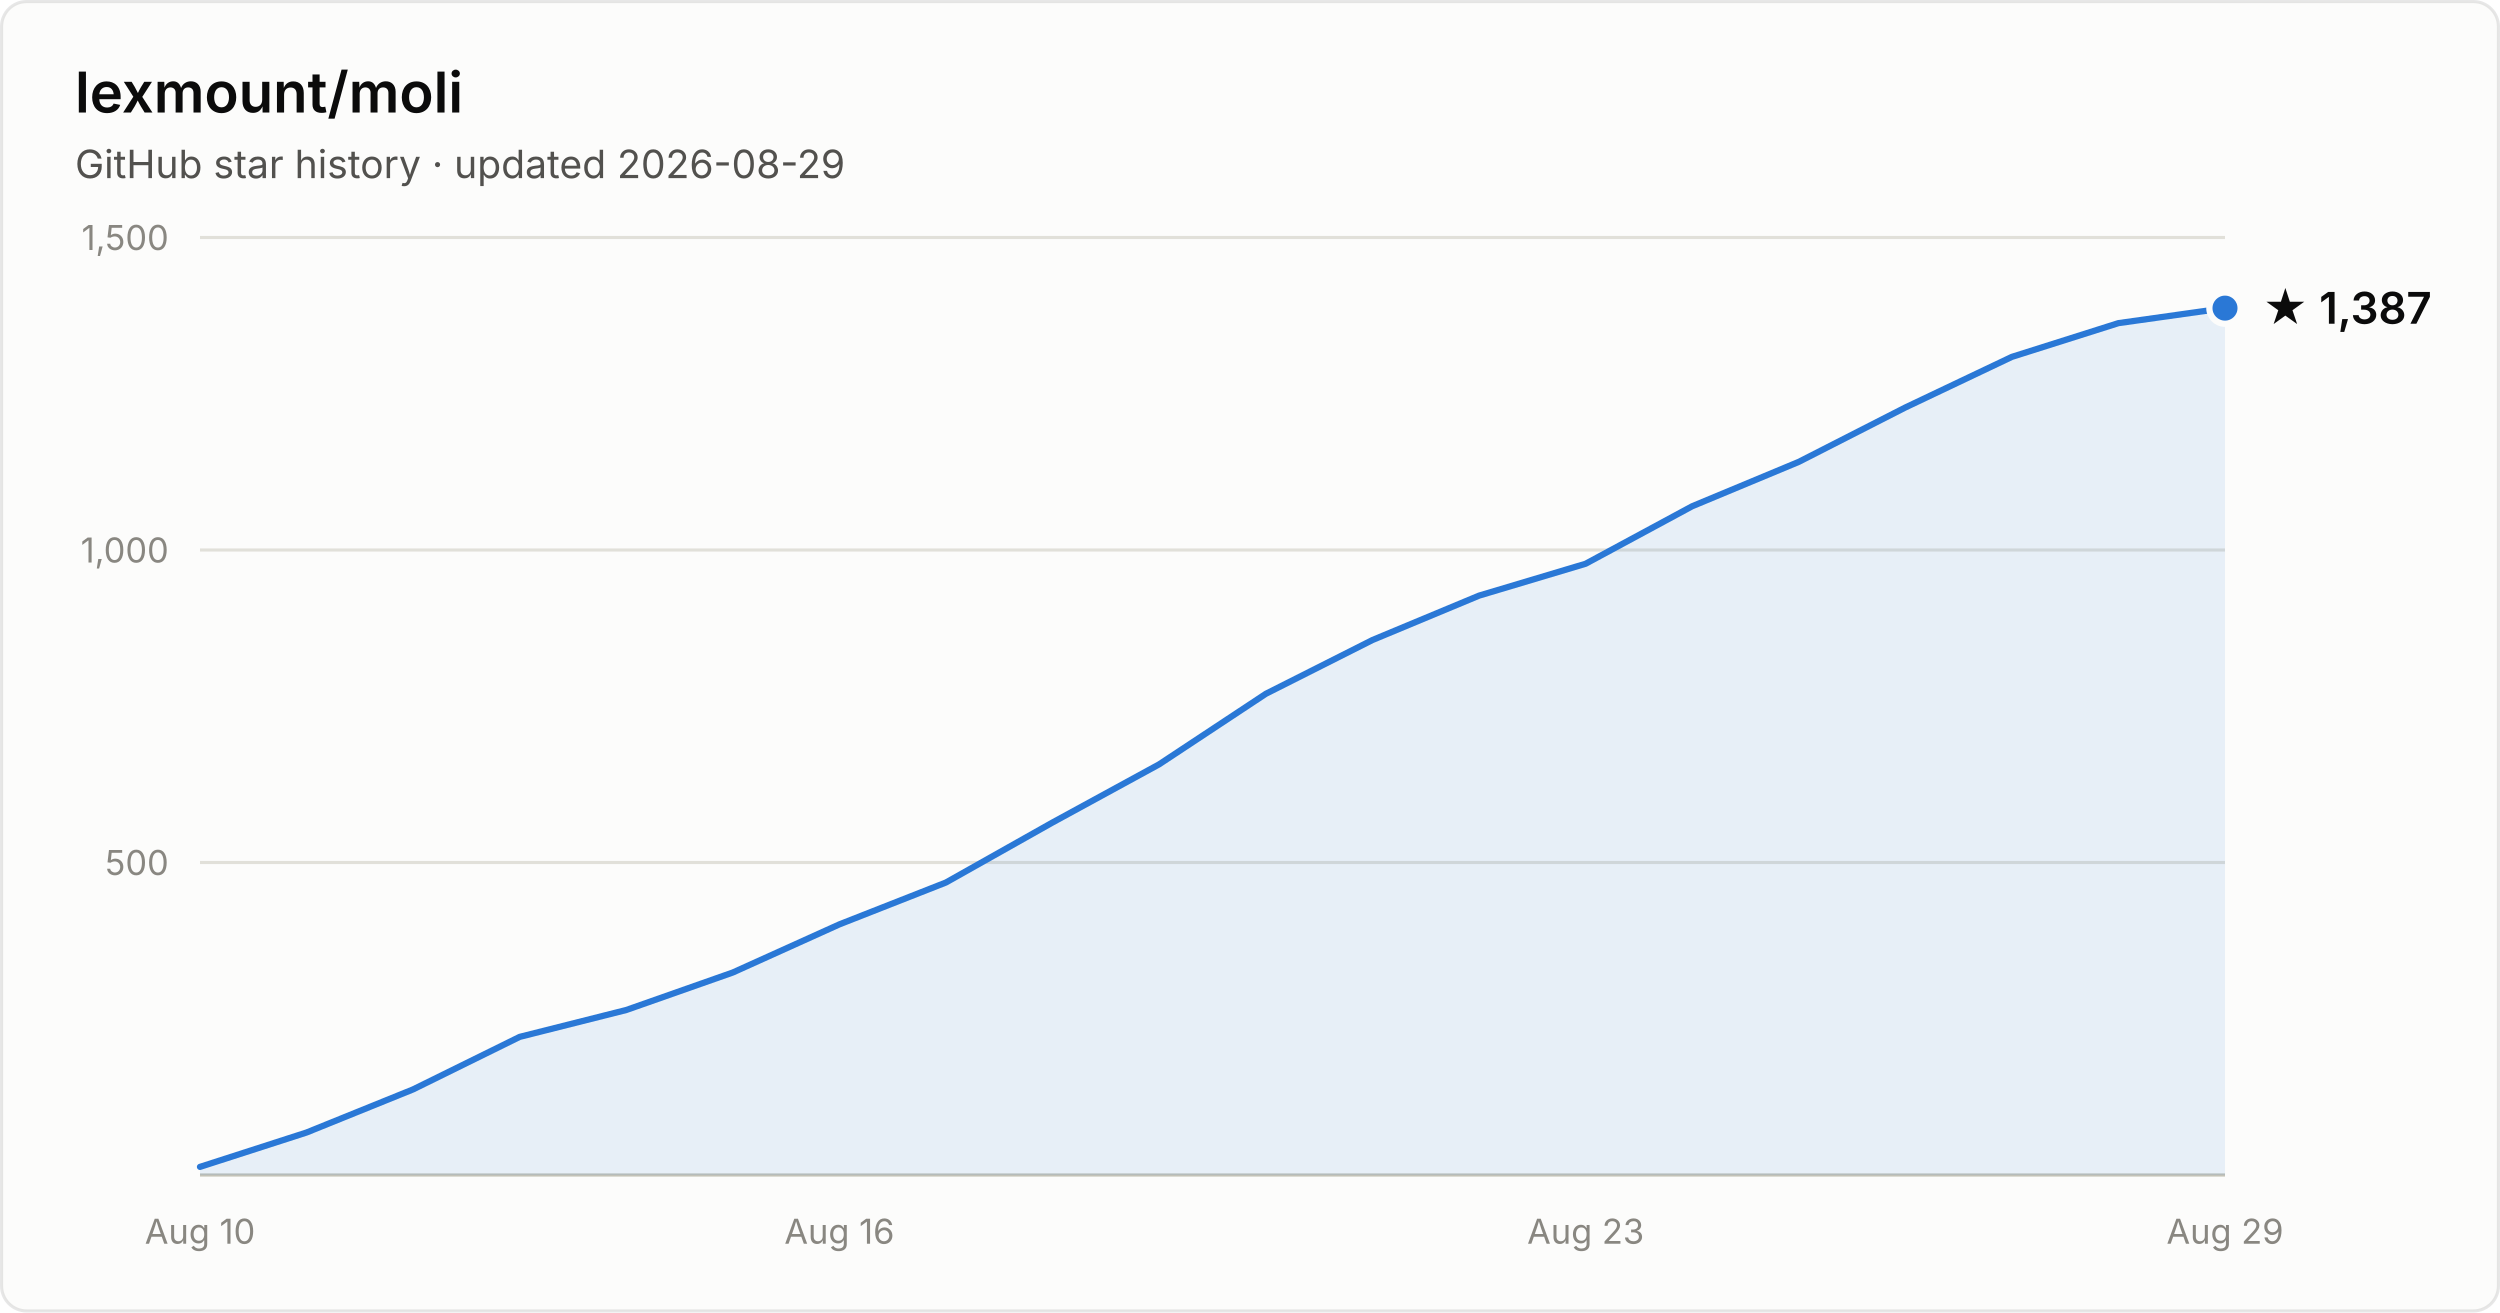
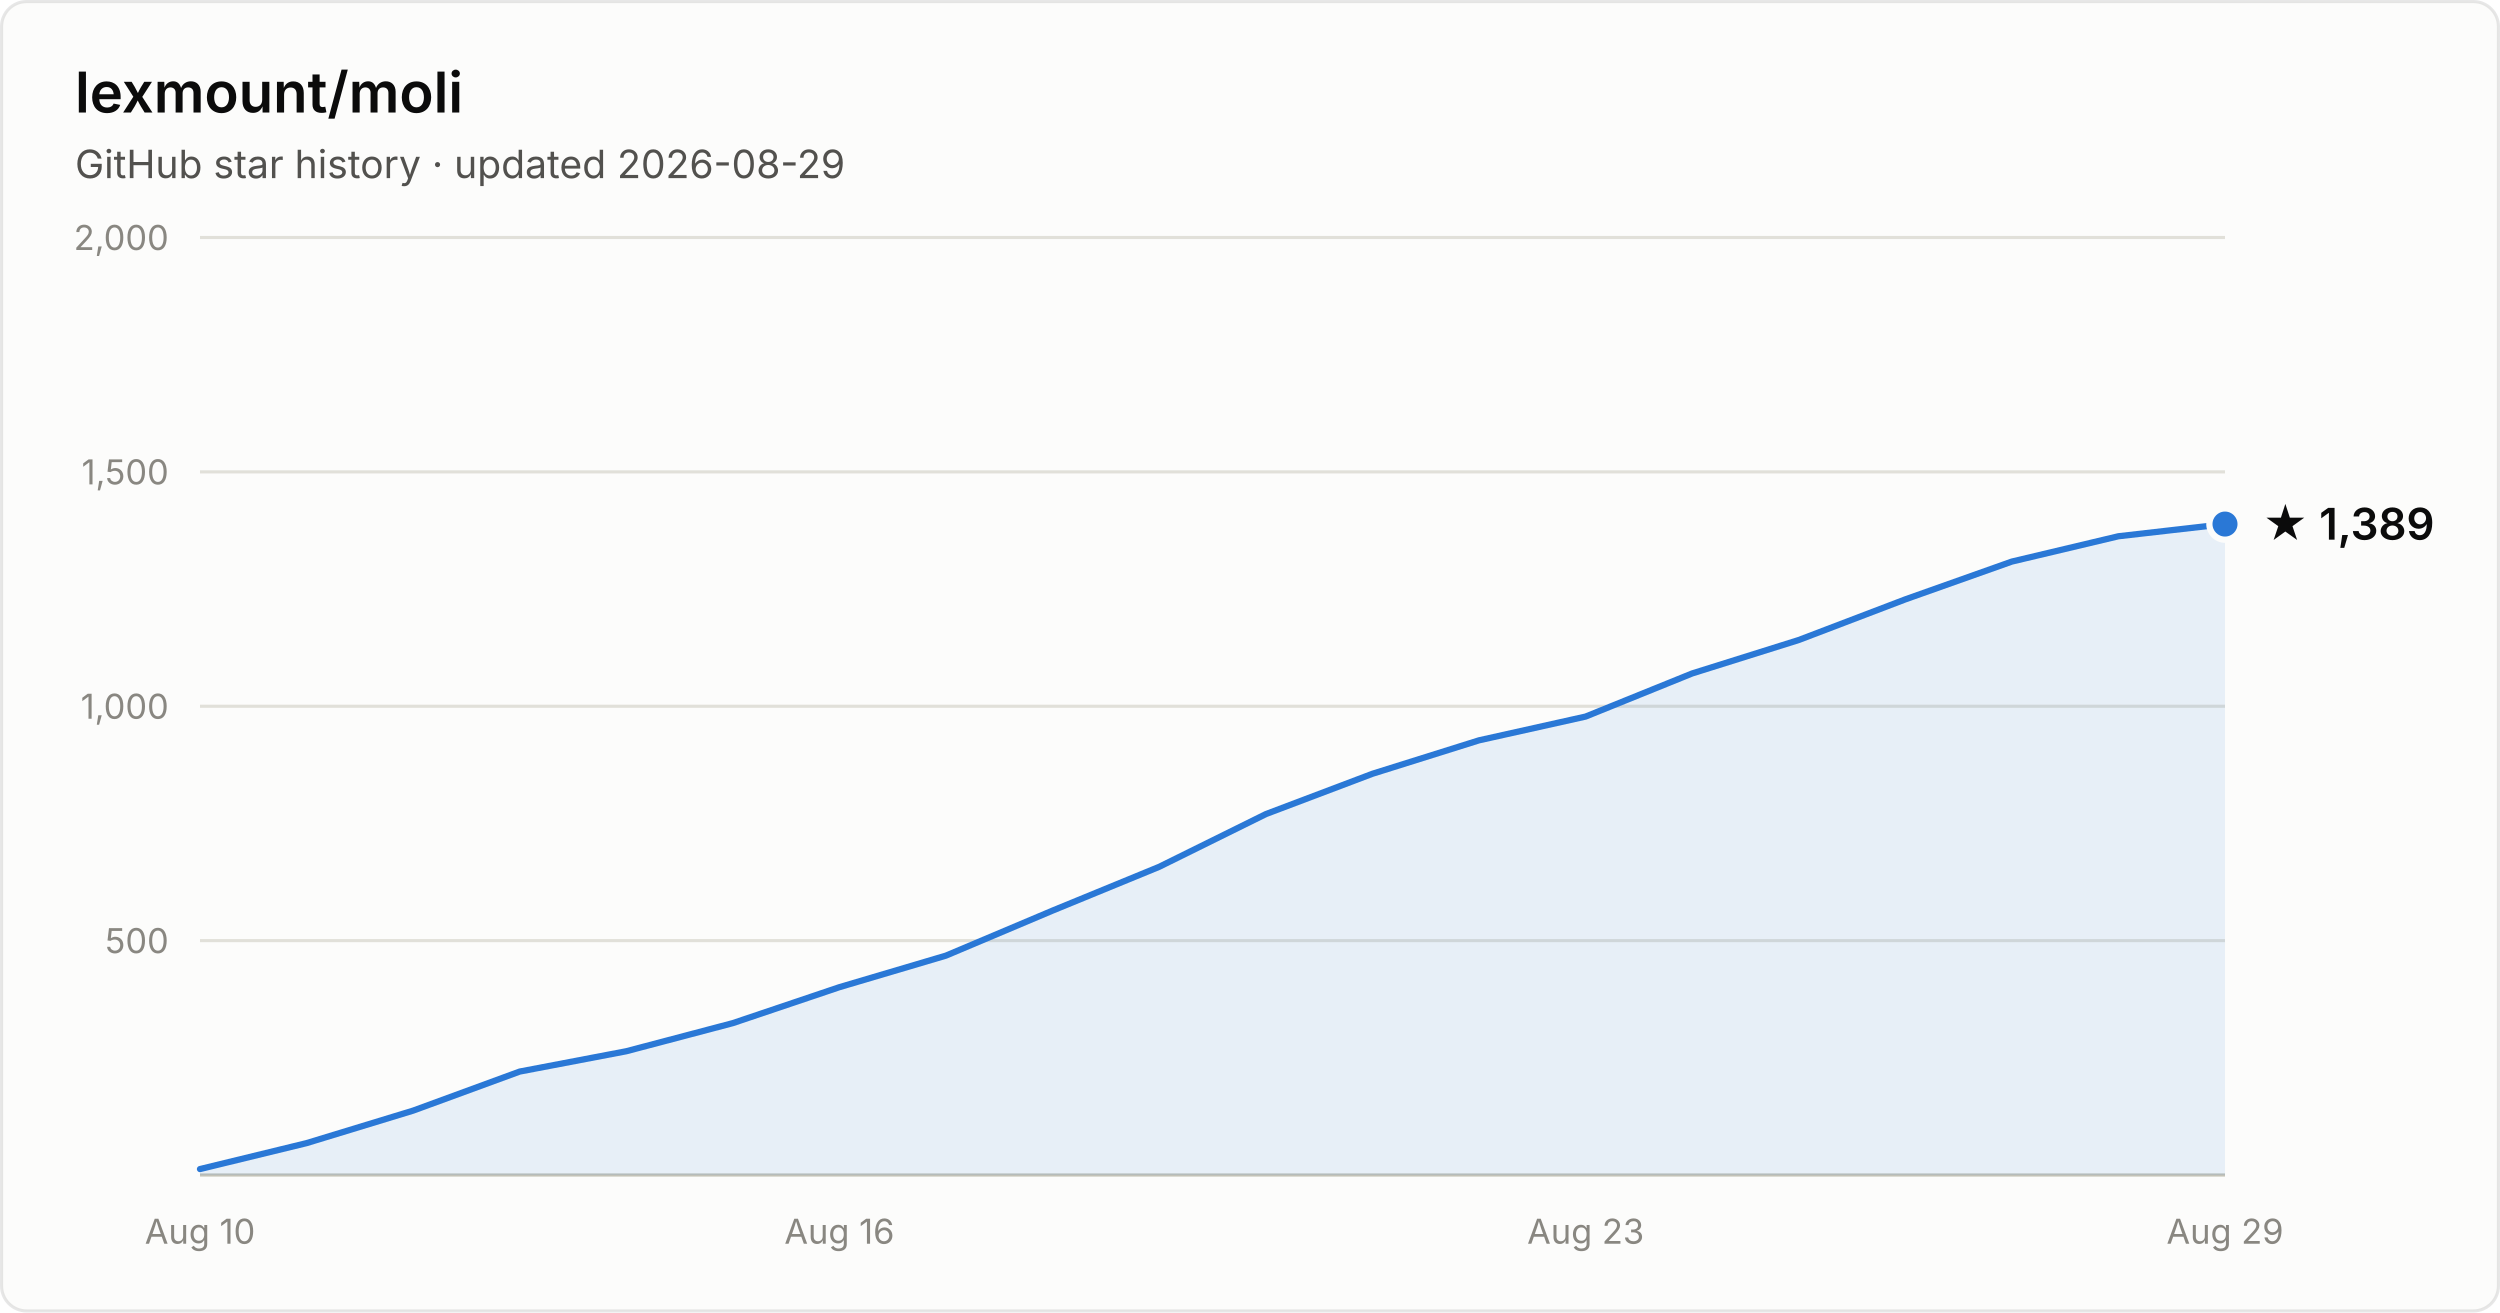
- <svg xmlns="http://www.w3.org/2000/svg" width="800" height="420" viewBox="0 0 800 420" font-family="system-ui, -apple-system, Segoe UI, sans-serif" role="img" aria-label="Star history of lexmount/moli: 1,387 stars as of 2026-08-29">
+ <svg xmlns="http://www.w3.org/2000/svg" width="800" height="420" viewBox="0 0 800 420" font-family="system-ui, -apple-system, Segoe UI, sans-serif" role="img" aria-label="Star history of lexmount/moli: 1,389 stars as of 2026-08-29">
  <rect x="0.5" y="0.5" width="799" height="419" rx="8" fill="#fcfcfb" stroke="rgba(11,11,11,0.10)" />
  <text x="24" y="36" fill="#0b0b0b" font-size="18" font-weight="600">lexmount/moli</text>
  <text x="24" y="57" fill="#52514e" font-size="12.5">GitHub star history · updated 2026-08-29</text>
-   <line x1="64" y1="276.0" x2="712" y2="276.0" stroke="#e1e0d9" stroke-width="1" />
-   <text x="54" y="280.0" text-anchor="end" fill="#898781" font-size="11" style="font-variant-numeric:tabular-nums">500</text>
-   <line x1="64" y1="176.0" x2="712" y2="176.0" stroke="#e1e0d9" stroke-width="1" />
-   <text x="54" y="180.0" text-anchor="end" fill="#898781" font-size="11" style="font-variant-numeric:tabular-nums">1,000</text>
+   <line x1="64" y1="301.0" x2="712" y2="301.0" stroke="#e1e0d9" stroke-width="1" />
+   <text x="54" y="305.0" text-anchor="end" fill="#898781" font-size="11" style="font-variant-numeric:tabular-nums">500</text>
+   <line x1="64" y1="226.0" x2="712" y2="226.0" stroke="#e1e0d9" stroke-width="1" />
+   <text x="54" y="230.0" text-anchor="end" fill="#898781" font-size="11" style="font-variant-numeric:tabular-nums">1,000</text>
+   <line x1="64" y1="151.0" x2="712" y2="151.0" stroke="#e1e0d9" stroke-width="1" />
+   <text x="54" y="155.0" text-anchor="end" fill="#898781" font-size="11" style="font-variant-numeric:tabular-nums">1,500</text>
  <line x1="64" y1="76.0" x2="712" y2="76.0" stroke="#e1e0d9" stroke-width="1" />
-   <text x="54" y="80.0" text-anchor="end" fill="#898781" font-size="11" style="font-variant-numeric:tabular-nums">1,500</text>
+   <text x="54" y="80.0" text-anchor="end" fill="#898781" font-size="11" style="font-variant-numeric:tabular-nums">2,000</text>
  <line x1="64" y1="376" x2="712" y2="376" stroke="#c3c2b7" stroke-width="1" />
  <text x="64.0" y="398" text-anchor="middle" fill="#898781" font-size="11" style="font-variant-numeric:tabular-nums">Aug 10</text>
  <text x="268.6" y="398" text-anchor="middle" fill="#898781" font-size="11" style="font-variant-numeric:tabular-nums">Aug 16</text>
  <text x="507.4" y="398" text-anchor="middle" fill="#898781" font-size="11" style="font-variant-numeric:tabular-nums">Aug 23</text>
  <text x="712.0" y="398" text-anchor="middle" fill="#898781" font-size="11" style="font-variant-numeric:tabular-nums">Aug 29</text>
-   <path d="M64.0 373.4 L98.1 362.4 L132.2 348.6 L166.3 331.8 L200.4 323.2 L234.5 311.2 L268.6 295.8 L302.7 282.4 L336.8 263.2 L370.9 244.6 L405.1 222.0 L439.2 204.8 L473.3 190.6 L507.4 180.4 L541.5 162.0 L575.6 147.8 L609.7 130.4 L643.8 114.2 L677.9 103.4 L712.0 98.6 L712.0 376 L64.0 376 Z" fill="#2a78d6" fill-opacity="0.1" />
-   <path d="M64.0 373.4 L98.1 362.4 L132.2 348.6 L166.3 331.8 L200.4 323.2 L234.5 311.2 L268.6 295.8 L302.7 282.4 L336.8 263.2 L370.9 244.6 L405.1 222.0 L439.2 204.8 L473.3 190.6 L507.4 180.4 L541.5 162.0 L575.6 147.8 L609.7 130.4 L643.8 114.2 L677.9 103.4 L712.0 98.6" fill="none" stroke="#2a78d6" stroke-width="2" stroke-linejoin="round" stroke-linecap="round" />
-   <circle cx="712.0" cy="98.6" r="5" fill="#2a78d6" stroke="#fcfcfb" stroke-width="2" />
-   <text x="724.0" y="103.6" fill="#0b0b0b" font-size="14" font-weight="600">★ 1,387</text>
+   <path d="M64.0 374.1 L98.1 365.8 L132.2 355.4 L166.3 342.9 L200.4 336.4 L234.5 327.4 L268.6 315.9 L302.7 305.8 L336.8 291.4 L370.9 277.4 L405.1 260.5 L439.2 247.6 L473.3 236.9 L507.4 229.3 L541.5 215.5 L575.6 204.8 L609.7 191.8 L643.8 179.7 L677.9 171.6 L712.0 167.7 L712.0 376 L64.0 376 Z" fill="#2a78d6" fill-opacity="0.1" />
+   <path d="M64.0 374.1 L98.1 365.8 L132.2 355.4 L166.3 342.9 L200.4 336.4 L234.5 327.4 L268.6 315.9 L302.7 305.8 L336.8 291.4 L370.9 277.4 L405.1 260.5 L439.2 247.6 L473.3 236.9 L507.4 229.3 L541.5 215.5 L575.6 204.8 L609.7 191.8 L643.8 179.7 L677.9 171.6 L712.0 167.7" fill="none" stroke="#2a78d6" stroke-width="2" stroke-linejoin="round" stroke-linecap="round" />
+   <circle cx="712.0" cy="167.7" r="5" fill="#2a78d6" stroke="#fcfcfb" stroke-width="2" />
+   <text x="724.0" y="172.7" fill="#0b0b0b" font-size="14" font-weight="600">★ 1,389</text>
</svg>
